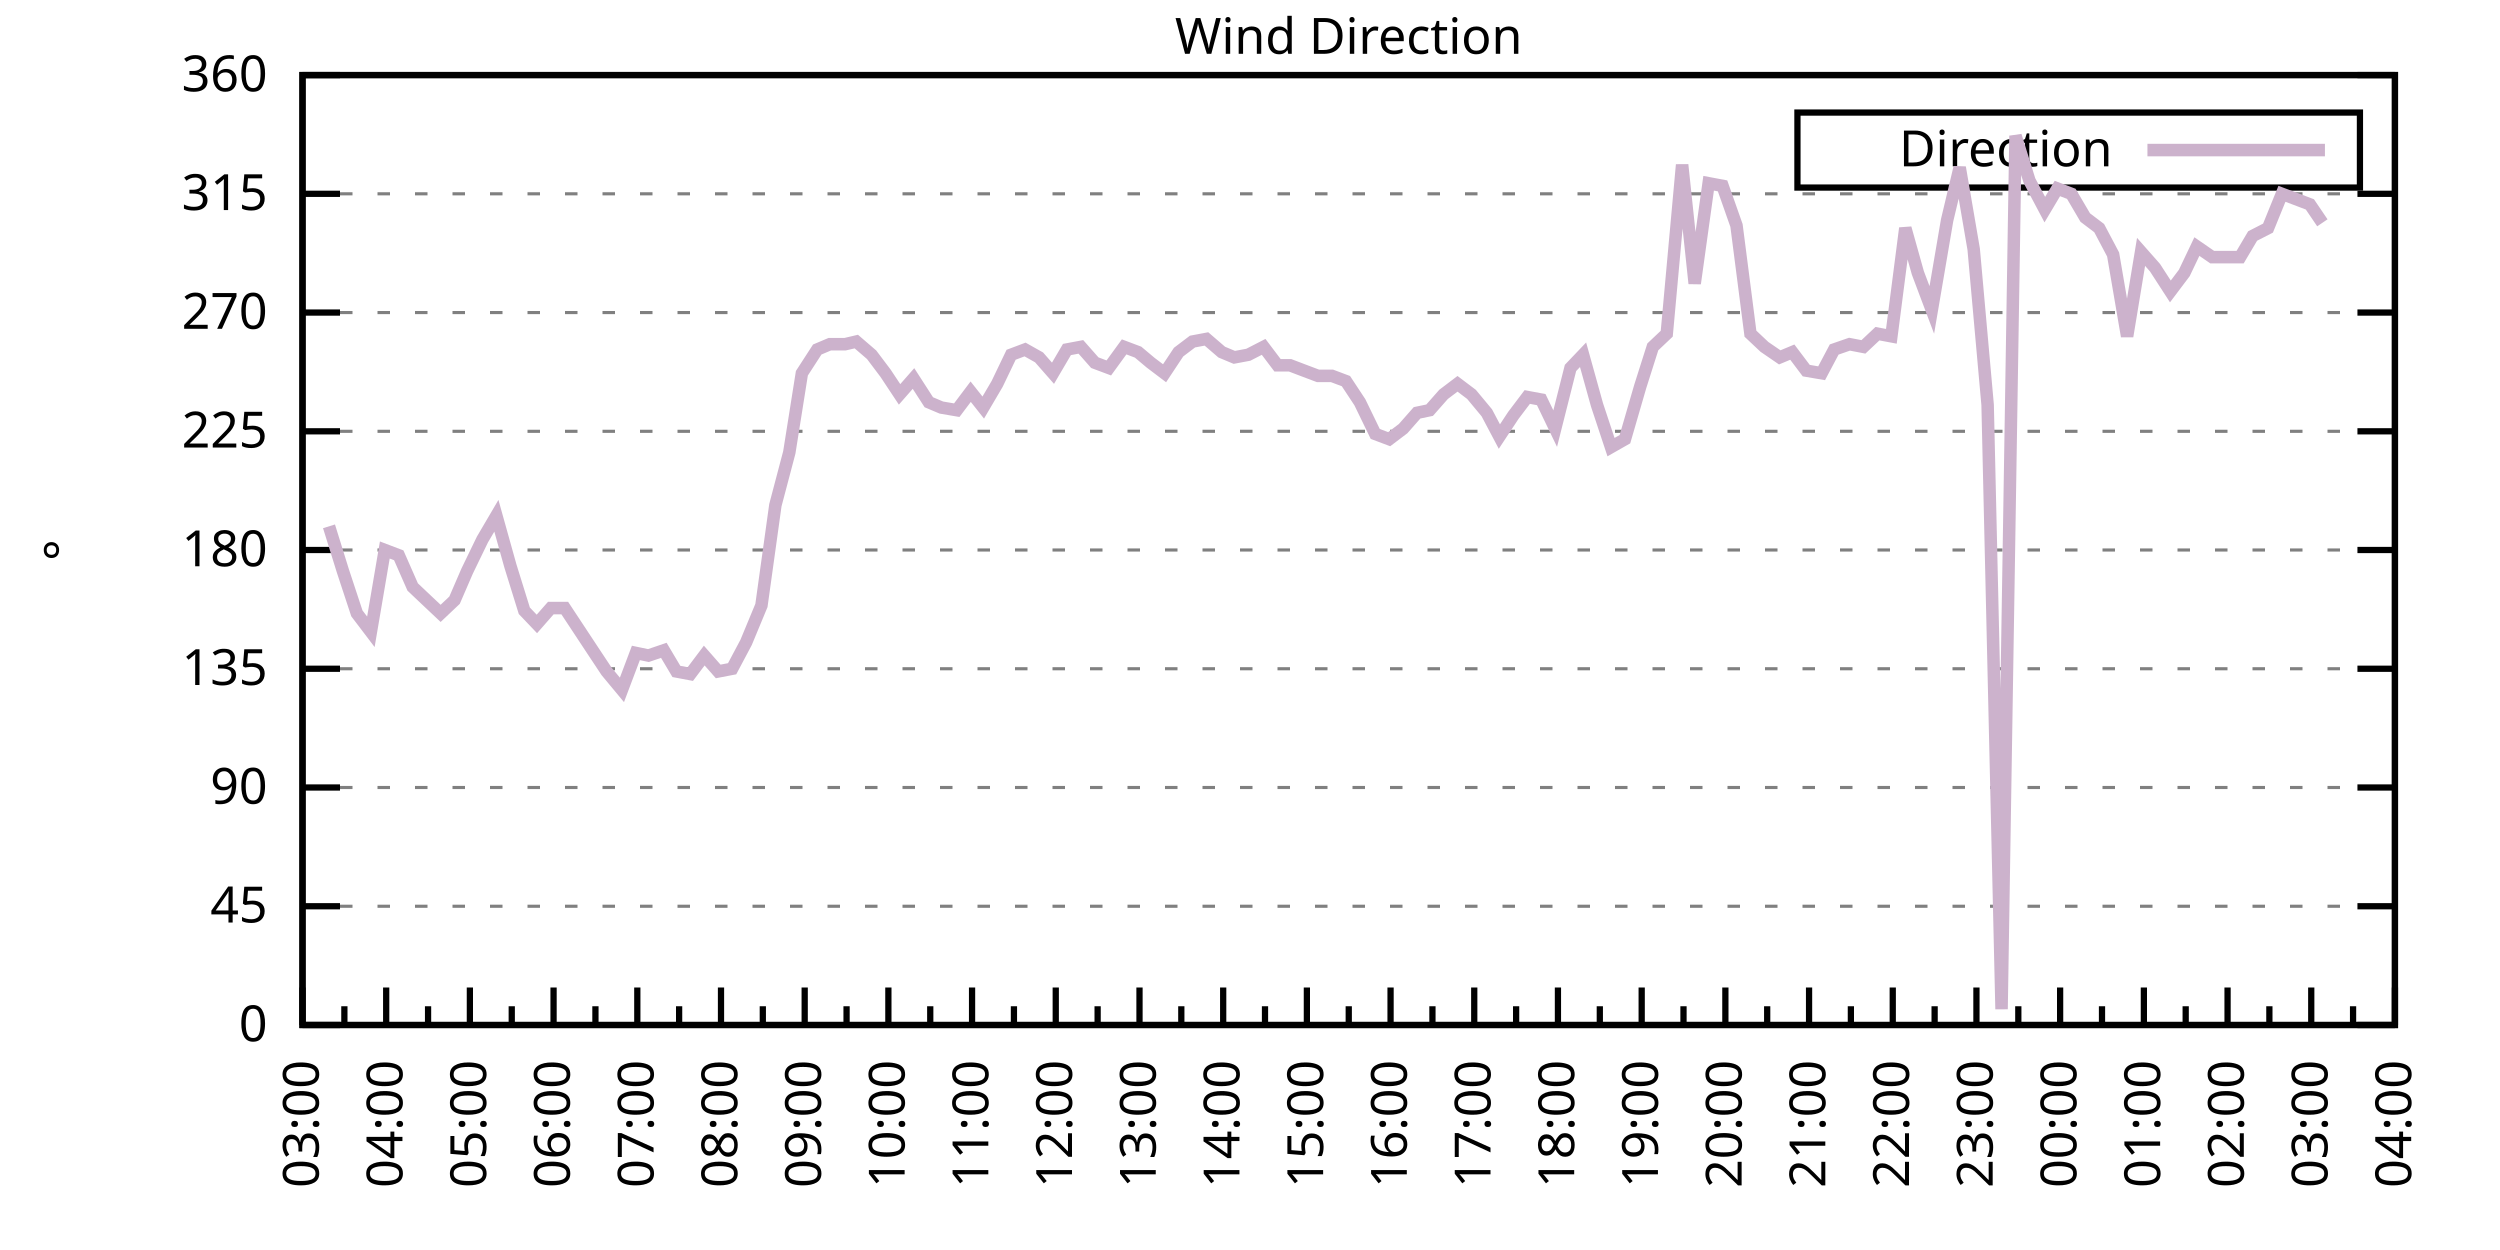
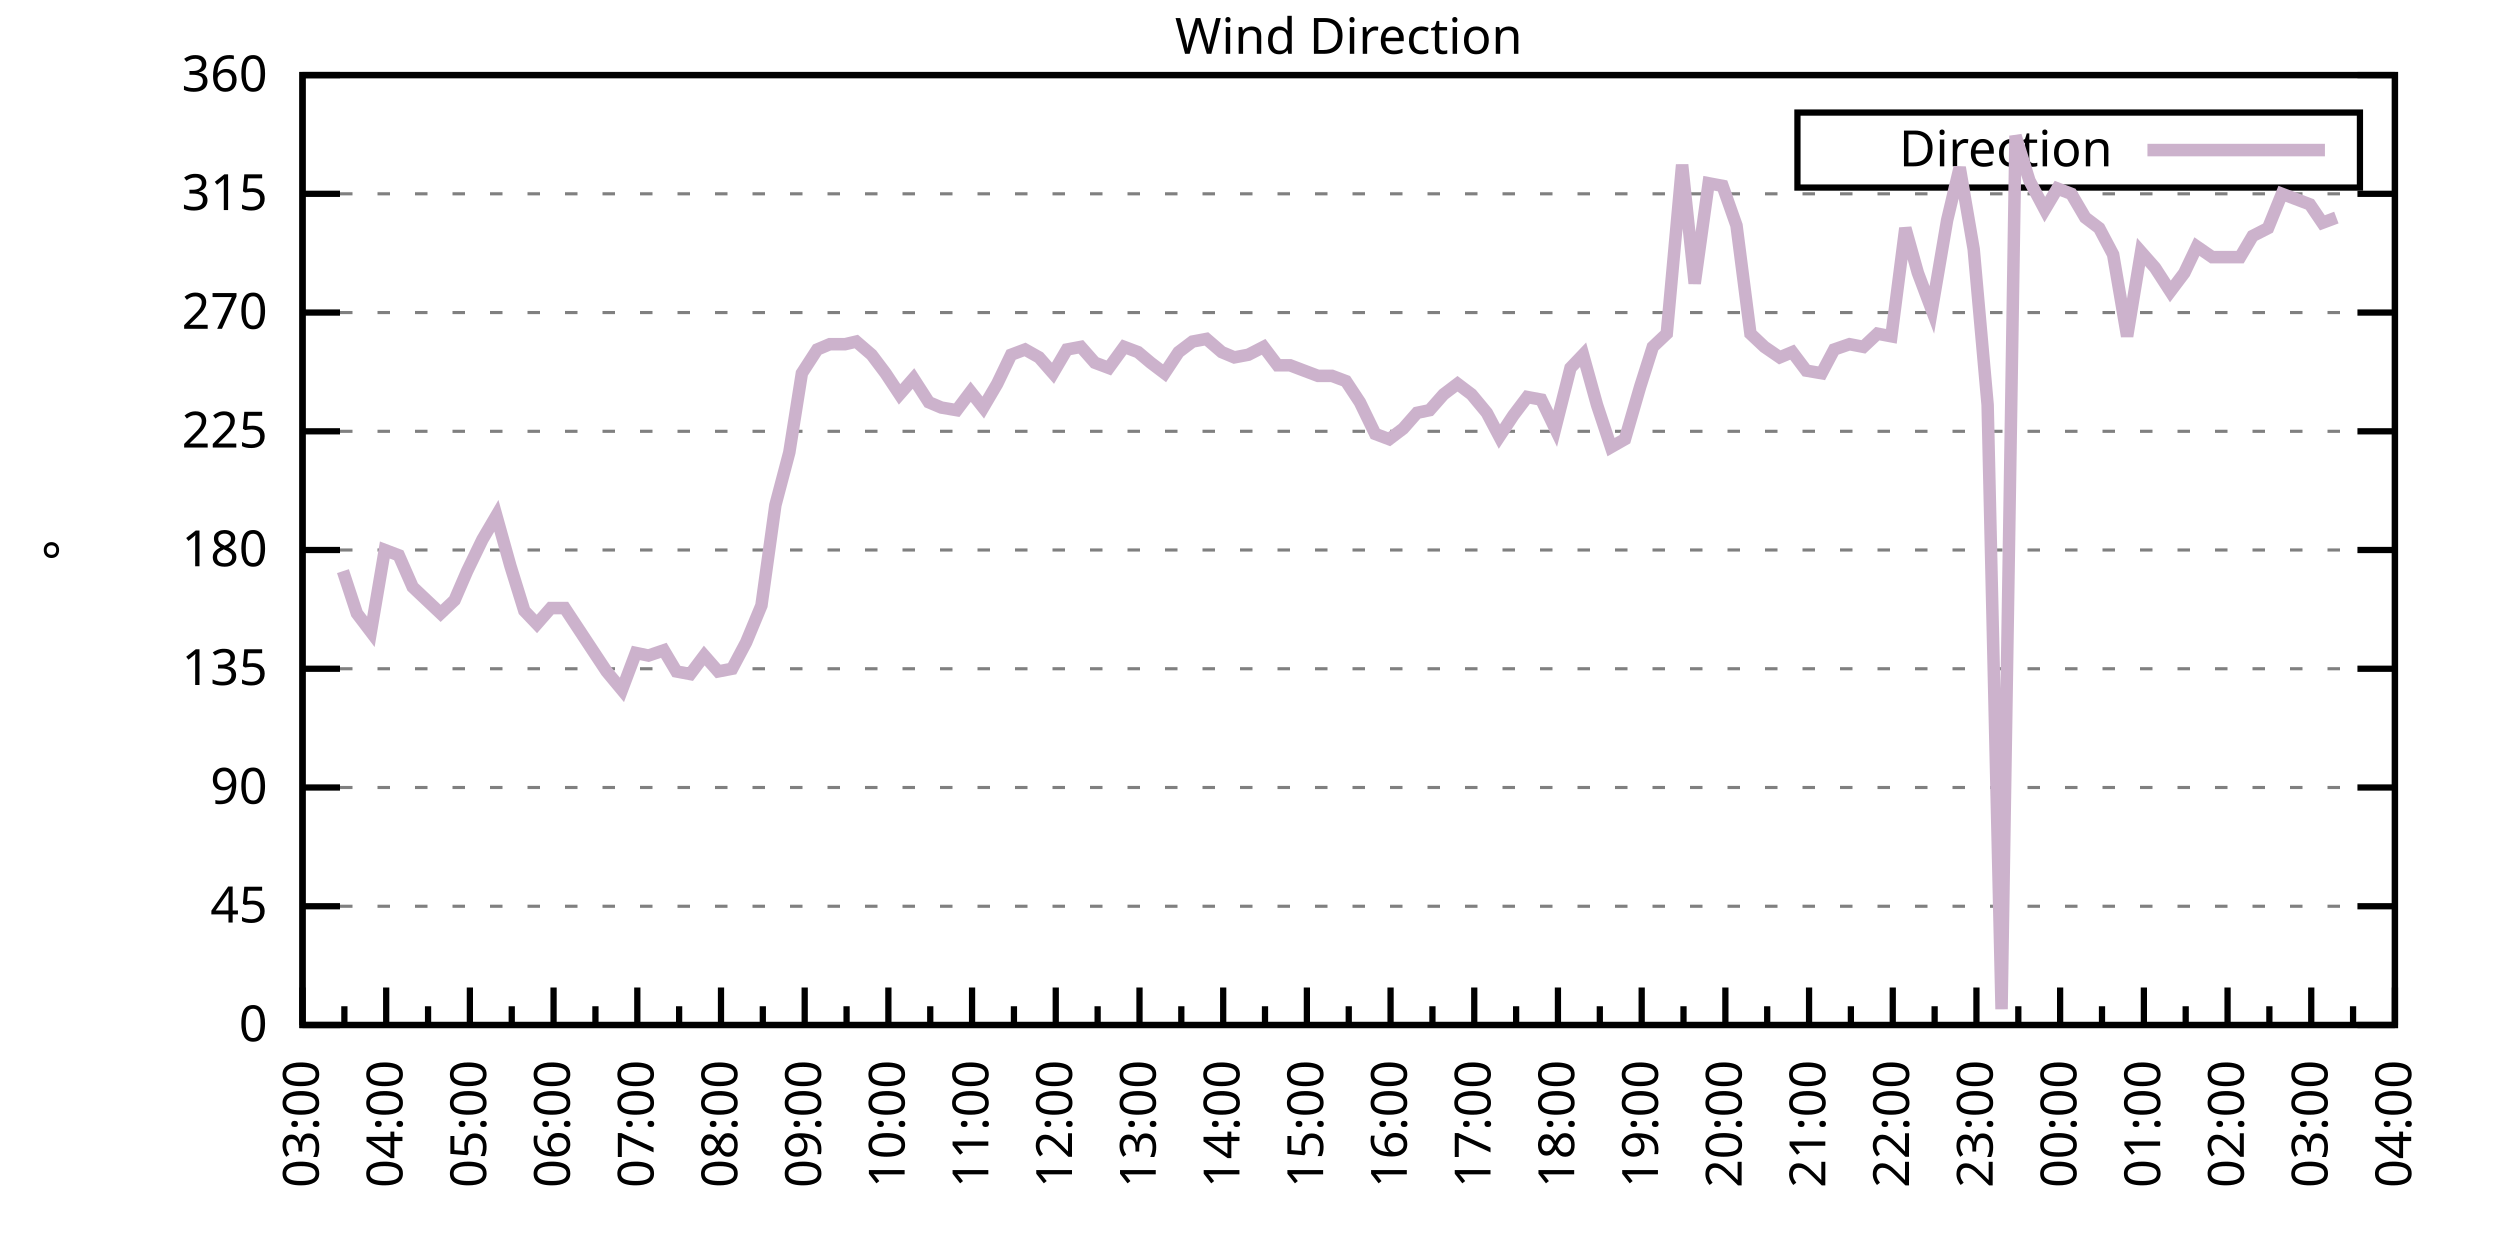
<svg xmlns="http://www.w3.org/2000/svg" xmlns:xlink="http://www.w3.org/1999/xlink" width="400" height="200" viewBox="0 0 400 200">
  <g id="gnuplot_canvas">
    <rect x="0" y="0" width="400" height="200" fill="none" />
    <defs>
      <circle id="gpDot" r="0.5" stroke-width="0.5" stroke="currentColor" />
      <path id="gpPt0" stroke-width="0.333" stroke="currentColor" d="M-1,0 h2 M0,-1 v2" />
      <path id="gpPt1" stroke-width="0.333" stroke="currentColor" d="M-1,-1 L1,1 M1,-1 L-1,1" />
      <path id="gpPt2" stroke-width="0.333" stroke="currentColor" d="M-1,0 L1,0 M0,-1 L0,1 M-1,-1 L1,1 M-1,1 L1,-1" />
      <rect id="gpPt3" stroke-width="0.333" stroke="currentColor" x="-1" y="-1" width="2" height="2" />
      <rect id="gpPt4" stroke-width="0.333" stroke="currentColor" fill="currentColor" x="-1" y="-1" width="2" height="2" />
      <circle id="gpPt5" stroke-width="0.333" stroke="currentColor" cx="0" cy="0" r="1" />
      <use xlink:href="#gpPt5" id="gpPt6" fill="currentColor" stroke="none" />
      <path id="gpPt7" stroke-width="0.333" stroke="currentColor" d="M0,-1.33 L-1.33,0.67 L1.33,0.67 z" />
      <use xlink:href="#gpPt7" id="gpPt8" fill="currentColor" stroke="none" />
      <use xlink:href="#gpPt7" id="gpPt9" stroke="currentColor" transform="rotate(180)" />
      <use xlink:href="#gpPt9" id="gpPt10" fill="currentColor" stroke="none" />
      <use xlink:href="#gpPt3" id="gpPt11" stroke="currentColor" transform="rotate(45)" />
      <use xlink:href="#gpPt11" id="gpPt12" fill="currentColor" stroke="none" />
      <path id="gpPt13" stroke-width="0.333" stroke="currentColor" d="M0,1.330 L1.265,0.411 L0.782,-1.067 L-0.782,-1.076 L-1.265,0.411 z" />
      <use xlink:href="#gpPt13" id="gpPt14" fill="currentColor" stroke="none" />
      <filter id="textbox" filterUnits="objectBoundingBox" x="0" y="0" height="1" width="1">
        <feFlood flood-color="white" flood-opacity="1" result="bgnd" />
        <feComposite in="SourceGraphic" in2="bgnd" operator="atop" />
      </filter>
      <filter id="greybox" filterUnits="objectBoundingBox" x="0" y="0" height="1" width="1">
        <feFlood flood-color="lightgrey" flood-opacity="1" result="grey" />
        <feComposite in="SourceGraphic" in2="grey" operator="atop" />
      </filter>
    </defs>
    <g fill="none" color="white" stroke="currentColor" stroke-width="1.00" stroke-linecap="butt" stroke-linejoin="miter">
</g>
    <g fill="none" color="black" stroke="currentColor" stroke-width="1.00" stroke-linecap="butt" stroke-linejoin="miter">
      <g stroke="none" shape-rendering="crispEdges">
        <polygon fill="rgb(255, 255, 255)" points="48.40,164.00 383.18,164.00 383.18,12.02 48.40,12.02 " />
      </g>
    </g>
    <g fill="none" color="black" stroke="currentColor" stroke-width="1.00" stroke-linecap="butt" stroke-linejoin="miter">
</g>
    <g fill="none" color="black" stroke="black" stroke-width="0.50" stroke-linecap="butt" stroke-linejoin="miter">
</g>
    <g fill="none" color="gray" stroke="currentColor" stroke-width="0.50" stroke-linecap="butt" stroke-linejoin="miter">
      <path stroke="gray" stroke-dasharray="2,4" class="gridline" d="M48.40,164.00 L383.19,164.00  " />
    </g>
    <g fill="none" color="gray" stroke="gray" stroke-width="1.00" stroke-linecap="butt" stroke-linejoin="miter">
</g>
    <g fill="none" color="black" stroke="currentColor" stroke-width="1.00" stroke-linecap="butt" stroke-linejoin="miter">
      <path stroke="black" d="M48.40,164.00 L54.40,164.00 M383.19,164.00 L377.19,164.00  " />
      <g transform="translate(42.80,166.60)" stroke="none" fill="black" font-family="Sans" font-size="8.00" text-anchor="end">
        <text>
          <tspan font-family="Sans"> 0</tspan>
        </text>
      </g>
    </g>
    <g fill="none" color="black" stroke="currentColor" stroke-width="1.00" stroke-linecap="butt" stroke-linejoin="miter">
</g>
    <g fill="none" color="black" stroke="black" stroke-width="0.50" stroke-linecap="butt" stroke-linejoin="miter">
</g>
    <g fill="none" color="gray" stroke="currentColor" stroke-width="0.50" stroke-linecap="butt" stroke-linejoin="miter">
      <path stroke="gray" stroke-dasharray="2,4" class="gridline" d="M48.40,145.00 L383.19,145.00  " />
    </g>
    <g fill="none" color="gray" stroke="gray" stroke-width="1.00" stroke-linecap="butt" stroke-linejoin="miter">
</g>
    <g fill="none" color="black" stroke="currentColor" stroke-width="1.00" stroke-linecap="butt" stroke-linejoin="miter">
      <path stroke="black" d="M48.40,145.00 L54.40,145.00 M383.19,145.00 L377.19,145.00  " />
      <g transform="translate(42.80,147.60)" stroke="none" fill="black" font-family="Sans" font-size="8.00" text-anchor="end">
        <text>
          <tspan font-family="Sans"> 45</tspan>
        </text>
      </g>
    </g>
    <g fill="none" color="black" stroke="currentColor" stroke-width="1.00" stroke-linecap="butt" stroke-linejoin="miter">
</g>
    <g fill="none" color="black" stroke="black" stroke-width="0.50" stroke-linecap="butt" stroke-linejoin="miter">
</g>
    <g fill="none" color="gray" stroke="currentColor" stroke-width="0.50" stroke-linecap="butt" stroke-linejoin="miter">
      <path stroke="gray" stroke-dasharray="2,4" class="gridline" d="M48.40,126.00 L383.19,126.00  " />
    </g>
    <g fill="none" color="gray" stroke="gray" stroke-width="1.00" stroke-linecap="butt" stroke-linejoin="miter">
</g>
    <g fill="none" color="black" stroke="currentColor" stroke-width="1.00" stroke-linecap="butt" stroke-linejoin="miter">
      <path stroke="black" d="M48.40,126.00 L54.40,126.00 M383.19,126.00 L377.19,126.00  " />
      <g transform="translate(42.80,128.60)" stroke="none" fill="black" font-family="Sans" font-size="8.00" text-anchor="end">
        <text>
          <tspan font-family="Sans"> 90</tspan>
        </text>
      </g>
    </g>
    <g fill="none" color="black" stroke="currentColor" stroke-width="1.00" stroke-linecap="butt" stroke-linejoin="miter">
</g>
    <g fill="none" color="black" stroke="black" stroke-width="0.50" stroke-linecap="butt" stroke-linejoin="miter">
</g>
    <g fill="none" color="gray" stroke="currentColor" stroke-width="0.50" stroke-linecap="butt" stroke-linejoin="miter">
      <path stroke="gray" stroke-dasharray="2,4" class="gridline" d="M48.40,107.00 L383.19,107.00  " />
    </g>
    <g fill="none" color="gray" stroke="gray" stroke-width="1.00" stroke-linecap="butt" stroke-linejoin="miter">
</g>
    <g fill="none" color="black" stroke="currentColor" stroke-width="1.00" stroke-linecap="butt" stroke-linejoin="miter">
      <path stroke="black" d="M48.40,107.00 L54.40,107.00 M383.19,107.00 L377.19,107.00  " />
      <g transform="translate(42.80,109.60)" stroke="none" fill="black" font-family="Sans" font-size="8.00" text-anchor="end">
        <text>
          <tspan font-family="Sans"> 135</tspan>
        </text>
      </g>
    </g>
    <g fill="none" color="black" stroke="currentColor" stroke-width="1.00" stroke-linecap="butt" stroke-linejoin="miter">
</g>
    <g fill="none" color="black" stroke="black" stroke-width="0.50" stroke-linecap="butt" stroke-linejoin="miter">
</g>
    <g fill="none" color="gray" stroke="currentColor" stroke-width="0.50" stroke-linecap="butt" stroke-linejoin="miter">
      <path stroke="gray" stroke-dasharray="2,4" class="gridline" d="M48.40,88.00 L383.19,88.00  " />
    </g>
    <g fill="none" color="gray" stroke="gray" stroke-width="1.00" stroke-linecap="butt" stroke-linejoin="miter">
</g>
    <g fill="none" color="black" stroke="currentColor" stroke-width="1.00" stroke-linecap="butt" stroke-linejoin="miter">
      <path stroke="black" d="M48.40,88.00 L54.40,88.00 M383.19,88.00 L377.19,88.00  " />
      <g transform="translate(42.80,90.60)" stroke="none" fill="black" font-family="Sans" font-size="8.00" text-anchor="end">
        <text>
          <tspan font-family="Sans"> 180</tspan>
        </text>
      </g>
    </g>
    <g fill="none" color="black" stroke="currentColor" stroke-width="1.00" stroke-linecap="butt" stroke-linejoin="miter">
</g>
    <g fill="none" color="black" stroke="black" stroke-width="0.50" stroke-linecap="butt" stroke-linejoin="miter">
</g>
    <g fill="none" color="gray" stroke="currentColor" stroke-width="0.50" stroke-linecap="butt" stroke-linejoin="miter">
      <path stroke="gray" stroke-dasharray="2,4" class="gridline" d="M48.40,69.01 L383.19,69.01  " />
    </g>
    <g fill="none" color="gray" stroke="gray" stroke-width="1.00" stroke-linecap="butt" stroke-linejoin="miter">
</g>
    <g fill="none" color="black" stroke="currentColor" stroke-width="1.00" stroke-linecap="butt" stroke-linejoin="miter">
      <path stroke="black" d="M48.40,69.01 L54.40,69.01 M383.19,69.01 L377.19,69.01  " />
      <g transform="translate(42.80,71.61)" stroke="none" fill="black" font-family="Sans" font-size="8.00" text-anchor="end">
        <text>
          <tspan font-family="Sans"> 225</tspan>
        </text>
      </g>
    </g>
    <g fill="none" color="black" stroke="currentColor" stroke-width="1.00" stroke-linecap="butt" stroke-linejoin="miter">
</g>
    <g fill="none" color="black" stroke="black" stroke-width="0.50" stroke-linecap="butt" stroke-linejoin="miter">
</g>
    <g fill="none" color="gray" stroke="currentColor" stroke-width="0.50" stroke-linecap="butt" stroke-linejoin="miter">
      <path stroke="gray" stroke-dasharray="2,4" class="gridline" d="M48.40,50.01 L383.19,50.01  " />
    </g>
    <g fill="none" color="gray" stroke="gray" stroke-width="1.00" stroke-linecap="butt" stroke-linejoin="miter">
</g>
    <g fill="none" color="black" stroke="currentColor" stroke-width="1.00" stroke-linecap="butt" stroke-linejoin="miter">
      <path stroke="black" d="M48.40,50.01 L54.40,50.01 M383.19,50.01 L377.19,50.01  " />
      <g transform="translate(42.80,52.61)" stroke="none" fill="black" font-family="Sans" font-size="8.00" text-anchor="end">
        <text>
          <tspan font-family="Sans"> 270</tspan>
        </text>
      </g>
    </g>
    <g fill="none" color="black" stroke="currentColor" stroke-width="1.00" stroke-linecap="butt" stroke-linejoin="miter">
</g>
    <g fill="none" color="black" stroke="black" stroke-width="0.50" stroke-linecap="butt" stroke-linejoin="miter">
</g>
    <g fill="none" color="gray" stroke="currentColor" stroke-width="0.50" stroke-linecap="butt" stroke-linejoin="miter">
      <path stroke="gray" stroke-dasharray="2,4" class="gridline" d="M48.40,31.01 L383.19,31.01  " />
    </g>
    <g fill="none" color="gray" stroke="gray" stroke-width="1.00" stroke-linecap="butt" stroke-linejoin="miter">
</g>
    <g fill="none" color="black" stroke="currentColor" stroke-width="1.00" stroke-linecap="butt" stroke-linejoin="miter">
      <path stroke="black" d="M48.40,31.01 L54.40,31.01 M383.19,31.01 L377.19,31.01  " />
      <g transform="translate(42.80,33.61)" stroke="none" fill="black" font-family="Sans" font-size="8.00" text-anchor="end">
        <text>
          <tspan font-family="Sans"> 315</tspan>
        </text>
      </g>
    </g>
    <g fill="none" color="black" stroke="currentColor" stroke-width="1.00" stroke-linecap="butt" stroke-linejoin="miter">
</g>
    <g fill="none" color="black" stroke="black" stroke-width="0.50" stroke-linecap="butt" stroke-linejoin="miter">
</g>
    <g fill="none" color="gray" stroke="currentColor" stroke-width="0.50" stroke-linecap="butt" stroke-linejoin="miter">
      <path stroke="gray" stroke-dasharray="2,4" class="gridline" d="M48.40,12.01 L383.19,12.01  " />
    </g>
    <g fill="none" color="gray" stroke="gray" stroke-width="1.00" stroke-linecap="butt" stroke-linejoin="miter">
</g>
    <g fill="none" color="black" stroke="currentColor" stroke-width="1.00" stroke-linecap="butt" stroke-linejoin="miter">
      <path stroke="black" d="M48.40,12.01 L54.40,12.01 M383.19,12.01 L377.19,12.01  " />
      <g transform="translate(42.80,14.61)" stroke="none" fill="black" font-family="Sans" font-size="8.00" text-anchor="end">
        <text>
          <tspan font-family="Sans"> 360</tspan>
        </text>
      </g>
    </g>
    <g fill="none" color="black" stroke="currentColor" stroke-width="1.00" stroke-linecap="butt" stroke-linejoin="miter">
      <path stroke="black" d="M48.40,164.00 L48.40,158.00  " />
      <g transform="translate(51.00,169.60) rotate(270)" stroke="none" fill="black" font-family="Sans" font-size="8.00" text-anchor="end">
        <text>
          <tspan font-family="Sans">03:00</tspan>
        </text>
      </g>
    </g>
    <g fill="none" color="black" stroke="currentColor" stroke-width="1.00" stroke-linecap="butt" stroke-linejoin="miter">
      <path stroke="black" d="M55.10,164.00 L55.10,161.00 M61.79,164.00 L61.79,158.00  " />
      <g transform="translate(64.39,169.60) rotate(270)" stroke="none" fill="black" font-family="Sans" font-size="8.00" text-anchor="end">
        <text>
          <tspan font-family="Sans">04:00</tspan>
        </text>
      </g>
    </g>
    <g fill="none" color="black" stroke="currentColor" stroke-width="1.00" stroke-linecap="butt" stroke-linejoin="miter">
      <path stroke="black" d="M68.49,164.00 L68.49,161.00 M75.18,164.00 L75.18,158.00  " />
      <g transform="translate(77.78,169.60) rotate(270)" stroke="none" fill="black" font-family="Sans" font-size="8.00" text-anchor="end">
        <text>
          <tspan font-family="Sans">05:00</tspan>
        </text>
      </g>
    </g>
    <g fill="none" color="black" stroke="currentColor" stroke-width="1.00" stroke-linecap="butt" stroke-linejoin="miter">
      <path stroke="black" d="M81.88,164.00 L81.88,161.00 M88.57,164.00 L88.57,158.00  " />
      <g transform="translate(91.17,169.60) rotate(270)" stroke="none" fill="black" font-family="Sans" font-size="8.00" text-anchor="end">
        <text>
          <tspan font-family="Sans">06:00</tspan>
        </text>
      </g>
    </g>
    <g fill="none" color="black" stroke="currentColor" stroke-width="1.00" stroke-linecap="butt" stroke-linejoin="miter">
      <path stroke="black" d="M95.27,164.00 L95.27,161.00 M101.97,164.00 L101.97,158.00  " />
      <g transform="translate(104.57,169.60) rotate(270)" stroke="none" fill="black" font-family="Sans" font-size="8.00" text-anchor="end">
        <text>
          <tspan font-family="Sans">07:00</tspan>
        </text>
      </g>
    </g>
    <g fill="none" color="black" stroke="currentColor" stroke-width="1.00" stroke-linecap="butt" stroke-linejoin="miter">
      <path stroke="black" d="M108.66,164.00 L108.66,161.00 M115.36,164.00 L115.36,158.00  " />
      <g transform="translate(117.96,169.60) rotate(270)" stroke="none" fill="black" font-family="Sans" font-size="8.00" text-anchor="end">
        <text>
          <tspan font-family="Sans">08:00</tspan>
        </text>
      </g>
    </g>
    <g fill="none" color="black" stroke="currentColor" stroke-width="1.00" stroke-linecap="butt" stroke-linejoin="miter">
      <path stroke="black" d="M122.05,164.00 L122.05,161.00 M128.75,164.00 L128.75,158.00  " />
      <g transform="translate(131.35,169.60) rotate(270)" stroke="none" fill="black" font-family="Sans" font-size="8.00" text-anchor="end">
        <text>
          <tspan font-family="Sans">09:00</tspan>
        </text>
      </g>
    </g>
    <g fill="none" color="black" stroke="currentColor" stroke-width="1.00" stroke-linecap="butt" stroke-linejoin="miter">
      <path stroke="black" d="M135.45,164.00 L135.45,161.00 M142.14,164.00 L142.14,158.00  " />
      <g transform="translate(144.74,169.60) rotate(270)" stroke="none" fill="black" font-family="Sans" font-size="8.00" text-anchor="end">
        <text>
          <tspan font-family="Sans">10:00</tspan>
        </text>
      </g>
    </g>
    <g fill="none" color="black" stroke="currentColor" stroke-width="1.00" stroke-linecap="butt" stroke-linejoin="miter">
      <path stroke="black" d="M148.84,164.00 L148.84,161.00 M155.53,164.00 L155.53,158.00  " />
      <g transform="translate(158.13,169.60) rotate(270)" stroke="none" fill="black" font-family="Sans" font-size="8.00" text-anchor="end">
        <text>
          <tspan font-family="Sans">11:00</tspan>
        </text>
      </g>
    </g>
    <g fill="none" color="black" stroke="currentColor" stroke-width="1.00" stroke-linecap="butt" stroke-linejoin="miter">
      <path stroke="black" d="M162.23,164.00 L162.23,161.00 M168.92,164.00 L168.92,158.00  " />
      <g transform="translate(171.52,169.60) rotate(270)" stroke="none" fill="black" font-family="Sans" font-size="8.00" text-anchor="end">
        <text>
          <tspan font-family="Sans">12:00</tspan>
        </text>
      </g>
    </g>
    <g fill="none" color="black" stroke="currentColor" stroke-width="1.00" stroke-linecap="butt" stroke-linejoin="miter">
      <path stroke="black" d="M175.62,164.00 L175.62,161.00 M182.32,164.00 L182.32,158.00  " />
      <g transform="translate(184.92,169.60) rotate(270)" stroke="none" fill="black" font-family="Sans" font-size="8.00" text-anchor="end">
        <text>
          <tspan font-family="Sans">13:00</tspan>
        </text>
      </g>
    </g>
    <g fill="none" color="black" stroke="currentColor" stroke-width="1.00" stroke-linecap="butt" stroke-linejoin="miter">
      <path stroke="black" d="M189.01,164.00 L189.01,161.00 M195.71,164.00 L195.71,158.00  " />
      <g transform="translate(198.31,169.60) rotate(270)" stroke="none" fill="black" font-family="Sans" font-size="8.00" text-anchor="end">
        <text>
          <tspan font-family="Sans">14:00</tspan>
        </text>
      </g>
    </g>
    <g fill="none" color="black" stroke="currentColor" stroke-width="1.00" stroke-linecap="butt" stroke-linejoin="miter">
      <path stroke="black" d="M202.40,164.00 L202.40,161.00 M209.10,164.00 L209.10,158.00  " />
      <g transform="translate(211.70,169.60) rotate(270)" stroke="none" fill="black" font-family="Sans" font-size="8.00" text-anchor="end">
        <text>
          <tspan font-family="Sans">15:00</tspan>
        </text>
      </g>
    </g>
    <g fill="none" color="black" stroke="currentColor" stroke-width="1.00" stroke-linecap="butt" stroke-linejoin="miter">
      <path stroke="black" d="M215.80,164.00 L215.80,161.00 M222.49,164.00 L222.49,158.00  " />
      <g transform="translate(225.09,169.60) rotate(270)" stroke="none" fill="black" font-family="Sans" font-size="8.00" text-anchor="end">
        <text>
          <tspan font-family="Sans">16:00</tspan>
        </text>
      </g>
    </g>
    <g fill="none" color="black" stroke="currentColor" stroke-width="1.00" stroke-linecap="butt" stroke-linejoin="miter">
      <path stroke="black" d="M229.19,164.00 L229.19,161.00 M235.88,164.00 L235.88,158.00  " />
      <g transform="translate(238.48,169.60) rotate(270)" stroke="none" fill="black" font-family="Sans" font-size="8.00" text-anchor="end">
        <text>
          <tspan font-family="Sans">17:00</tspan>
        </text>
      </g>
    </g>
    <g fill="none" color="black" stroke="currentColor" stroke-width="1.00" stroke-linecap="butt" stroke-linejoin="miter">
      <path stroke="black" d="M242.58,164.00 L242.58,161.00 M249.27,164.00 L249.27,158.00  " />
      <g transform="translate(251.87,169.60) rotate(270)" stroke="none" fill="black" font-family="Sans" font-size="8.00" text-anchor="end">
        <text>
          <tspan font-family="Sans">18:00</tspan>
        </text>
      </g>
    </g>
    <g fill="none" color="black" stroke="currentColor" stroke-width="1.00" stroke-linecap="butt" stroke-linejoin="miter">
      <path stroke="black" d="M255.97,164.00 L255.97,161.00 M262.67,164.00 L262.67,158.00  " />
      <g transform="translate(265.27,169.60) rotate(270)" stroke="none" fill="black" font-family="Sans" font-size="8.00" text-anchor="end">
        <text>
          <tspan font-family="Sans">19:00</tspan>
        </text>
      </g>
    </g>
    <g fill="none" color="black" stroke="currentColor" stroke-width="1.00" stroke-linecap="butt" stroke-linejoin="miter">
      <path stroke="black" d="M269.36,164.00 L269.36,161.00 M276.06,164.00 L276.06,158.00  " />
      <g transform="translate(278.66,169.60) rotate(270)" stroke="none" fill="black" font-family="Sans" font-size="8.00" text-anchor="end">
        <text>
          <tspan font-family="Sans">20:00</tspan>
        </text>
      </g>
    </g>
    <g fill="none" color="black" stroke="currentColor" stroke-width="1.00" stroke-linecap="butt" stroke-linejoin="miter">
      <path stroke="black" d="M282.75,164.00 L282.75,161.00 M289.45,164.00 L289.45,158.00  " />
      <g transform="translate(292.05,169.60) rotate(270)" stroke="none" fill="black" font-family="Sans" font-size="8.00" text-anchor="end">
        <text>
          <tspan font-family="Sans">21:00</tspan>
        </text>
      </g>
    </g>
    <g fill="none" color="black" stroke="currentColor" stroke-width="1.00" stroke-linecap="butt" stroke-linejoin="miter">
      <path stroke="black" d="M296.14,164.00 L296.14,161.00 M302.84,164.00 L302.84,158.00  " />
      <g transform="translate(305.44,169.60) rotate(270)" stroke="none" fill="black" font-family="Sans" font-size="8.00" text-anchor="end">
        <text>
          <tspan font-family="Sans">22:00</tspan>
        </text>
      </g>
    </g>
    <g fill="none" color="black" stroke="currentColor" stroke-width="1.00" stroke-linecap="butt" stroke-linejoin="miter">
      <path stroke="black" d="M309.54,164.00 L309.54,161.00 M316.23,164.00 L316.23,158.00  " />
      <g transform="translate(318.83,169.60) rotate(270)" stroke="none" fill="black" font-family="Sans" font-size="8.00" text-anchor="end">
        <text>
          <tspan font-family="Sans">23:00</tspan>
        </text>
      </g>
    </g>
    <g fill="none" color="black" stroke="currentColor" stroke-width="1.00" stroke-linecap="butt" stroke-linejoin="miter">
      <path stroke="black" d="M322.93,164.00 L322.93,161.00 M329.62,164.00 L329.62,158.00  " />
      <g transform="translate(332.22,169.60) rotate(270)" stroke="none" fill="black" font-family="Sans" font-size="8.00" text-anchor="end">
        <text>
          <tspan font-family="Sans">00:00</tspan>
        </text>
      </g>
    </g>
    <g fill="none" color="black" stroke="currentColor" stroke-width="1.00" stroke-linecap="butt" stroke-linejoin="miter">
      <path stroke="black" d="M336.32,164.00 L336.32,161.00 M343.02,164.00 L343.02,158.00  " />
      <g transform="translate(345.62,169.60) rotate(270)" stroke="none" fill="black" font-family="Sans" font-size="8.00" text-anchor="end">
        <text>
          <tspan font-family="Sans">01:00</tspan>
        </text>
      </g>
    </g>
    <g fill="none" color="black" stroke="currentColor" stroke-width="1.00" stroke-linecap="butt" stroke-linejoin="miter">
      <path stroke="black" d="M349.71,164.00 L349.71,161.00 M356.41,164.00 L356.41,158.00  " />
      <g transform="translate(359.01,169.60) rotate(270)" stroke="none" fill="black" font-family="Sans" font-size="8.00" text-anchor="end">
        <text>
          <tspan font-family="Sans">02:00</tspan>
        </text>
      </g>
    </g>
    <g fill="none" color="black" stroke="currentColor" stroke-width="1.00" stroke-linecap="butt" stroke-linejoin="miter">
      <path stroke="black" d="M363.10,164.00 L363.10,161.00 M369.80,164.00 L369.80,158.00  " />
      <g transform="translate(372.40,169.60) rotate(270)" stroke="none" fill="black" font-family="Sans" font-size="8.00" text-anchor="end">
        <text>
          <tspan font-family="Sans">03:00</tspan>
        </text>
      </g>
    </g>
    <g fill="none" color="black" stroke="currentColor" stroke-width="1.00" stroke-linecap="butt" stroke-linejoin="miter">
      <path stroke="black" d="M376.49,164.00 L376.49,161.00 M383.19,164.00 L383.19,158.00  " />
      <g transform="translate(385.79,169.60) rotate(270)" stroke="none" fill="black" font-family="Sans" font-size="8.00" text-anchor="end">
        <text>
          <tspan font-family="Sans">04:00</tspan>
        </text>
      </g>
    </g>
    <g fill="none" color="black" stroke="currentColor" stroke-width="1.00" stroke-linecap="butt" stroke-linejoin="miter">
</g>
    <g fill="none" color="black" stroke="currentColor" stroke-width="1.00" stroke-linecap="butt" stroke-linejoin="miter">
      <path stroke="black" d="M48.40,12.01 L48.40,164.00 L383.19,164.00 L383.19,12.01 L48.40,12.01 Z  " />
    </g>
    <g fill="none" color="black" stroke="currentColor" stroke-width="1.00" stroke-linecap="butt" stroke-linejoin="miter">
      <g transform="translate(12.80,88.01) rotate(270)" stroke="none" fill="black" font-family="Sans" font-size="8.00" text-anchor="middle">
        <text>
          <tspan font-family="Sans">°</tspan>
        </text>
      </g>
    </g>
    <g fill="none" color="black" stroke="currentColor" stroke-width="1.00" stroke-linecap="butt" stroke-linejoin="miter">
</g>
    <g fill="none" color="black" stroke="currentColor" stroke-width="1.00" stroke-linecap="butt" stroke-linejoin="miter">
      <path stroke="black" d="M287.59,30.01 L287.59,18.01 L377.59,18.01 L377.59,30.01 L287.59,30.01 Z  " />
    </g>
    <g id="Wind_direction_plot_1">
      <g fill="none" color="white" stroke="black" stroke-width="2.00" stroke-linecap="butt" stroke-linejoin="miter">
</g>
      <g fill="none" color="black" stroke="currentColor" stroke-width="2.00" stroke-linecap="butt" stroke-linejoin="miter">
        <g transform="translate(337.99,26.61)" stroke="none" fill="black" font-family="Sans" font-size="8.00" text-anchor="end">
          <text>
            <tspan font-family="Sans">Direction</tspan>
          </text>
        </g>
      </g>
      <g fill="none" color="black" stroke="currentColor" stroke-width="2.00" stroke-linecap="butt" stroke-linejoin="miter">
-         <path stroke="rgb(204, 178, 204)" d="M343.59,24.01 L371.99,24.01 M52.64,84.21 L54.87,91.38 L57.10,98.14 L59.34,101.09 L61.57,88.00 L63.80,88.85   L66.03,93.92 L68.26,96.03 L70.50,98.14 L72.73,96.03 L74.74,91.38 L77.19,86.32 L79.42,82.52 L81.66,90.54   L83.89,97.72 L85.90,99.83 L88.13,97.29 L90.36,97.29 L92.59,100.67 L94.82,104.05 L97.06,107.43 L99.51,110.38   L101.74,104.47 L103.75,104.89 L106.21,104.05 L108.22,107.43 L110.45,107.85 L112.68,104.89 L114.91,107.43 L117.14,107.00   L119.38,102.78 L121.83,96.87 L124.06,80.83 L126.29,72.38 L128.30,59.72 L130.76,55.92 L132.77,55.07 L135.22,55.07   L137.01,54.65 L139.46,56.76 L141.69,59.72 L143.93,63.10 L146.16,60.56 L148.61,64.36 L150.62,65.21 L153.08,65.63   L155.31,62.67 L157.32,65.21 L159.55,61.41 L161.78,56.76 L164.01,55.92 L166.25,57.18 L168.48,59.72 L170.71,55.92   L172.94,55.50 L175.17,58.03 L177.41,58.87 L179.86,55.50 L182.09,56.34 L184.10,58.03 L186.33,59.72 L188.57,56.34   L190.80,54.65 L193.03,54.23 L195.48,56.34 L197.49,57.18 L199.73,56.76 L202.18,55.50 L204.41,58.45 L206.42,58.45   L208.65,59.30 L210.88,60.14 L213.12,60.14 L215.35,60.98 L217.58,64.36 L220.04,69.43 L222.27,70.27 L224.50,68.58   L226.73,66.05 L228.74,65.63 L230.97,63.10 L233.20,61.41 L235.44,63.10 L237.89,66.05 L239.90,69.85 L242.13,66.47   L244.36,63.52 L246.60,63.94 L248.83,68.58 L251.28,58.87 L253.29,56.76 L255.52,64.78 L257.76,71.54 L259.99,70.27   L262.44,61.83 L264.45,55.50 L266.68,53.39 L269.14,26.36 L271.15,45.36 L273.38,29.32 L275.61,29.74 L277.84,36.08   L280.07,53.39 L282.31,55.50 L284.76,57.18 L286.77,56.34 L289.00,59.30 L291.46,59.72 L293.47,55.92 L295.92,55.07   L298.15,55.50 L300.39,53.39 L302.62,53.81 L304.85,36.50 L306.86,43.67 L309.09,49.59 L311.54,35.23 L313.55,26.79   L315.79,39.87 L318.02,64.78 L320.25,161.47 L322.48,21.72 L324.71,28.90 L327.17,33.54 L329.18,30.16 L331.41,31.01   L333.64,34.81 L335.87,36.50 L338.10,40.72 L340.34,53.81 L342.57,40.30 L344.80,42.83 L347.26,46.63 L349.49,43.67   L351.50,39.45 L353.95,41.14 L355.74,41.14 L358.42,41.14 L360.42,37.76 L362.88,36.50 L365.11,31.01 L367.34,31.85   L369.58,32.70 L371.58,35.65  " />
+         <path stroke="rgb(204, 178, 204)" d="M343.59,24.01 L371.99,24.01 M54.87,91.38 L57.10,98.14 L59.34,101.09 L61.57,88.00 L63.80,88.85 L66.03,93.92   L68.26,96.03 L70.50,98.14 L72.73,96.03 L74.74,91.38 L77.19,86.32 L79.42,82.52 L81.66,90.54 L83.89,97.72   L85.90,99.83 L88.13,97.29 L90.36,97.29 L92.59,100.67 L94.82,104.05 L97.06,107.43 L99.51,110.38 L101.74,104.47   L103.75,104.89 L106.21,104.05 L108.22,107.43 L110.45,107.85 L112.68,104.89 L114.91,107.43 L117.14,107.00 L119.38,102.78   L121.83,96.87 L124.06,80.83 L126.29,72.38 L128.30,59.72 L130.76,55.92 L132.77,55.07 L135.22,55.07 L137.01,54.65   L139.46,56.76 L141.69,59.72 L143.93,63.10 L146.16,60.56 L148.61,64.36 L150.62,65.21 L153.08,65.63 L155.31,62.67   L157.32,65.21 L159.55,61.41 L161.78,56.76 L164.01,55.92 L166.25,57.18 L168.48,59.72 L170.71,55.92 L172.94,55.50   L175.17,58.03 L177.41,58.87 L179.86,55.50 L182.09,56.34 L184.10,58.03 L186.33,59.72 L188.57,56.34 L190.80,54.65   L193.03,54.23 L195.48,56.34 L197.49,57.18 L199.73,56.76 L202.18,55.50 L204.41,58.45 L206.42,58.45 L208.65,59.30   L210.88,60.14 L213.12,60.14 L215.35,60.98 L217.58,64.36 L220.04,69.43 L222.27,70.27 L224.50,68.58 L226.73,66.05   L228.74,65.63 L230.97,63.10 L233.20,61.41 L235.44,63.10 L237.89,66.05 L239.90,69.85 L242.13,66.47 L244.36,63.52   L246.60,63.94 L248.83,68.58 L251.28,58.87 L253.29,56.76 L255.52,64.78 L257.76,71.54 L259.99,70.27 L262.44,61.83   L264.45,55.50 L266.68,53.39 L269.14,26.36 L271.15,45.36 L273.38,29.32 L275.61,29.74 L277.84,36.08 L280.07,53.39   L282.31,55.50 L284.76,57.18 L286.77,56.34 L289.00,59.30 L291.46,59.72 L293.47,55.92 L295.92,55.07 L298.15,55.50   L300.39,53.39 L302.62,53.81 L304.85,36.50 L306.86,43.67 L309.09,49.59 L311.54,35.23 L313.55,26.79 L315.79,39.87   L318.02,64.78 L320.25,161.47 L322.48,21.72 L324.71,28.90 L327.17,33.54 L329.18,30.16 L331.41,31.01 L333.64,34.81   L335.87,36.50 L338.10,40.72 L340.34,53.81 L342.57,40.30 L344.80,42.83 L347.26,46.63 L349.49,43.67 L351.50,39.45   L353.95,41.14 L355.74,41.14 L358.42,41.14 L360.42,37.76 L362.88,36.50 L365.11,31.01 L367.34,31.85 L369.58,32.70   L371.58,35.65 L373.82,34.81  " />
      </g>
    </g>
    <g fill="none" color="black" stroke="currentColor" stroke-width="2.00" stroke-linecap="butt" stroke-linejoin="miter">
</g>
    <g fill="none" color="black" stroke="black" stroke-width="1.00" stroke-linecap="butt" stroke-linejoin="miter">
</g>
    <g fill="none" color="black" stroke="currentColor" stroke-width="1.00" stroke-linecap="butt" stroke-linejoin="miter">
      <path stroke="black" d="M48.40,12.01 L48.40,164.00 L383.19,164.00 L383.19,12.01 L48.40,12.01 Z  " />
    </g>
    <g fill="none" color="black" stroke="currentColor" stroke-width="1.00" stroke-linecap="butt" stroke-linejoin="miter">
      <g transform="translate(215.79,8.61)" stroke="none" fill="black" font-family="Sans" font-size="8.00" text-anchor="middle">
        <text>
          <tspan font-family="Sans">Wind Direction</tspan>
        </text>
      </g>
    </g>
    <g fill="none" color="black" stroke="currentColor" stroke-width="1.00" stroke-linecap="butt" stroke-linejoin="miter">
</g>
  </g>
</svg>
